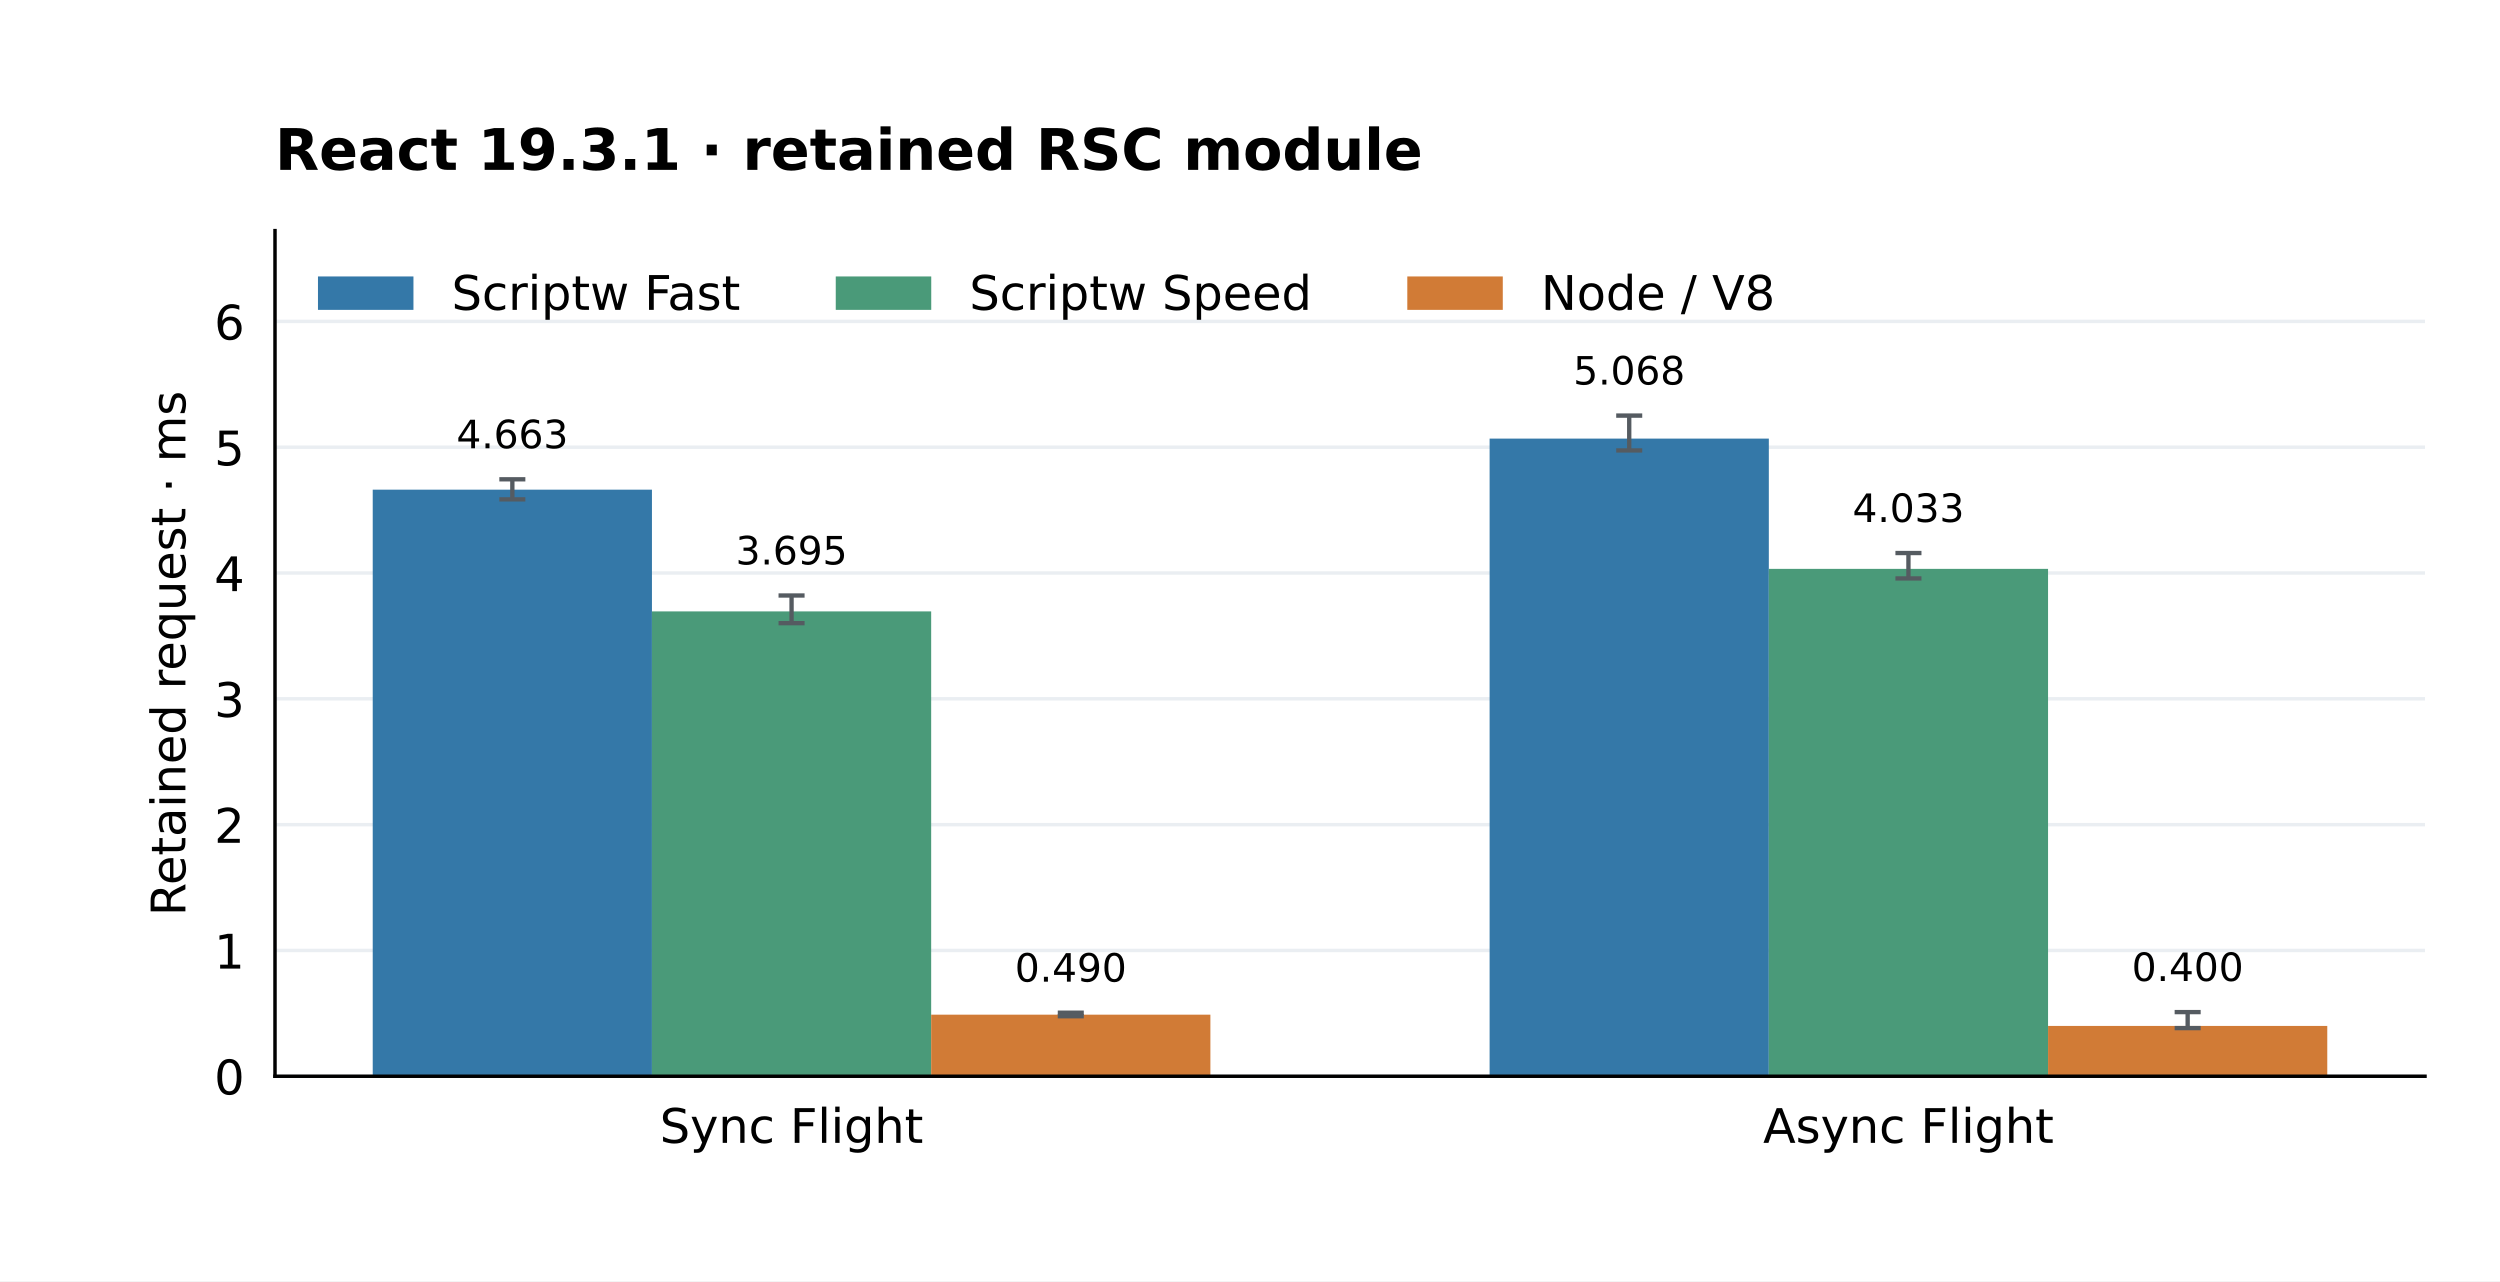
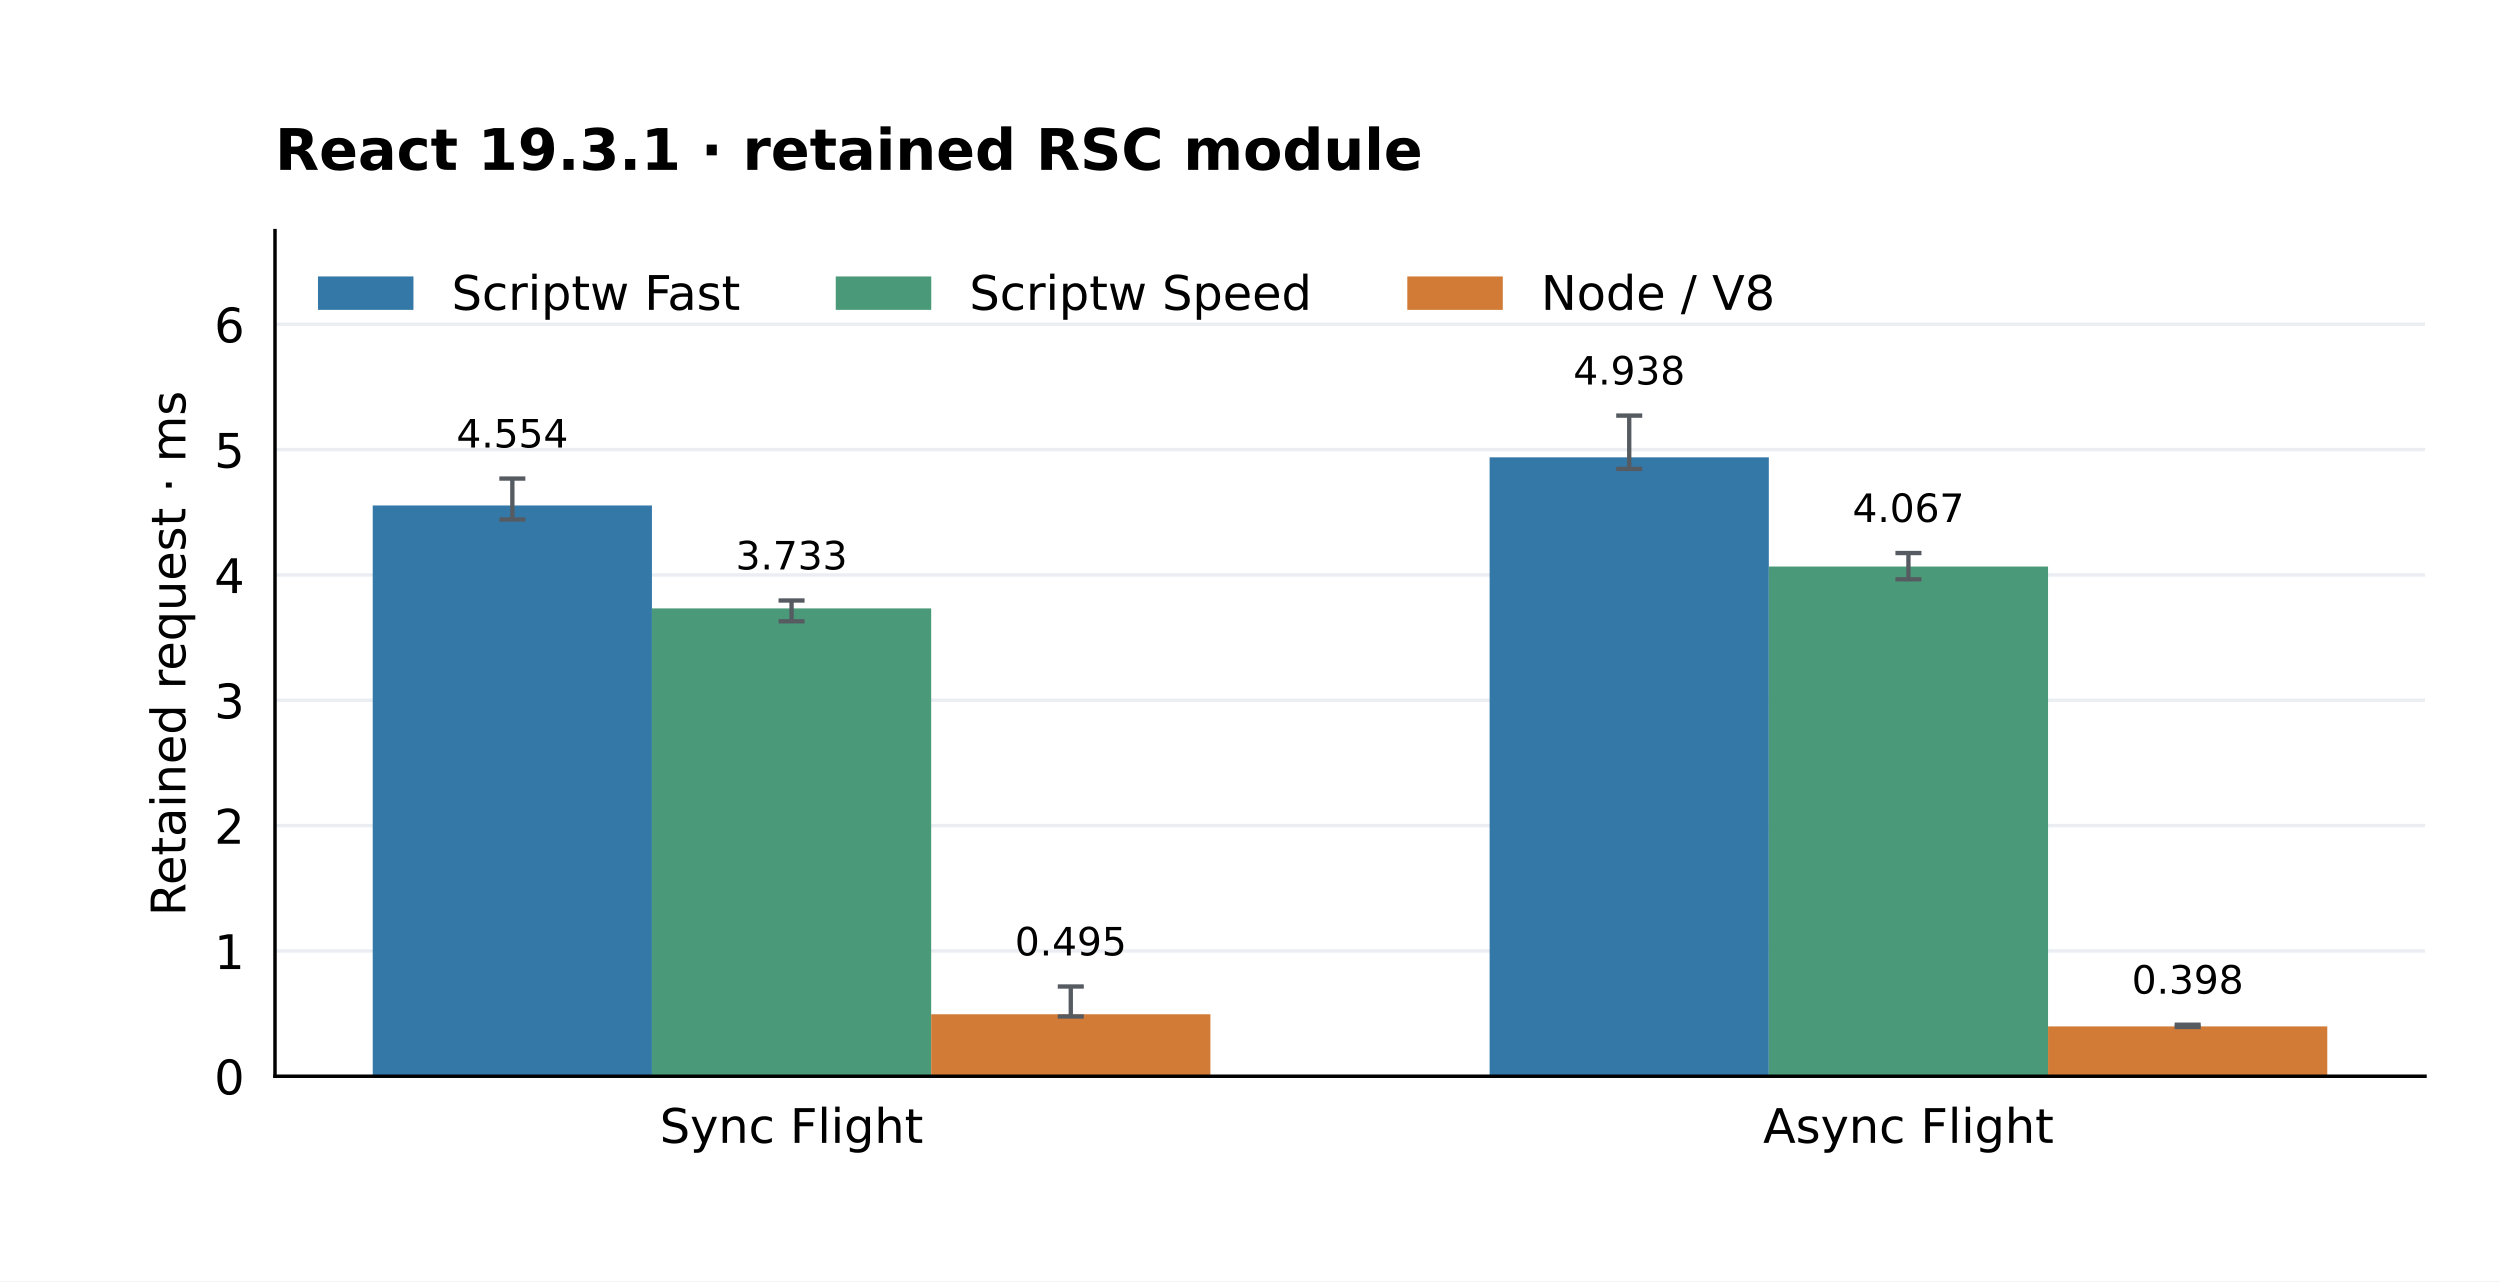
<svg xmlns="http://www.w3.org/2000/svg" xmlns:xlink="http://www.w3.org/1999/xlink" width="576pt" height="295.2pt" viewBox="0 0 576 295.2" version="1.1">
  <defs>
    <style type="text/css">*{stroke-linejoin: round; stroke-linecap: butt}</style>
  </defs>
  <g id="figure_1">
    <g id="patch_1">
      <path d="M 0 295.2 L 576 295.2 L 576 0 L 0 0 z " style="fill: #ffffff" />
    </g>
    <g id="axes_1">
      <g id="patch_2">
        <path d="M 63.36 247.968 L 558.72 247.968 L 558.72 53.136 L 63.36 53.136 z " style="fill: #ffffff" />
      </g>
      <g id="matplotlib.axis_1">
        <g id="xtick_1">
          <g id="line2d_1" />
          <g id="text_1">
            <text style="font-size: 11px; font-family: 'DejaVu Sans'; text-anchor: middle" x="182.375" y="263.326" transform="rotate(-0 182.3751 263.3263)">Sync Flight</text>
          </g>
        </g>
        <g id="xtick_2">
          <g id="line2d_2" />
          <g id="text_2">
            <text style="font-size: 11px; font-family: 'DejaVu Sans'; text-anchor: middle" x="439.705" y="263.326" transform="rotate(-0 439.7049 263.3263)">Async Flight</text>
          </g>
        </g>
      </g>
      <g id="matplotlib.axis_2">
        <g id="ytick_1">
          <g id="line2d_3">
            <path d="M 63.36 247.968 L 558.72 247.968 " clip-path="url(#p833538aeba)" style="fill: none; stroke: #eaeef2; stroke-width: 0.8; stroke-linecap: square" />
          </g>
          <g id="line2d_4" />
          <g id="text_3">
            <text style="font-size: 11px; font-family: 'DejaVu Sans'; text-anchor: end" x="56.36" y="252.147" transform="rotate(-0 56.36 252.1467)">0</text>
          </g>
        </g>
        <g id="ytick_2">
          <g id="line2d_5">
-             <path d="M 63.36 218.982 L 558.72 218.982 " clip-path="url(#p833538aeba)" style="fill: none; stroke: #eaeef2; stroke-width: 0.8; stroke-linecap: square" />
+             <path d="M 63.36 219.091 L 558.72 219.091 " clip-path="url(#p833538aeba)" style="fill: none; stroke: #eaeef2; stroke-width: 0.8; stroke-linecap: square" />
          </g>
          <g id="line2d_6" />
          <g id="text_4">
-             <text style="font-size: 11px; font-family: 'DejaVu Sans'; text-anchor: end" x="56.36" y="223.161" transform="rotate(-0 56.36 223.161)">1</text>
+             <text style="font-size: 11px; font-family: 'DejaVu Sans'; text-anchor: end" x="56.36" y="223.27" transform="rotate(-0 56.36 223.2696)">1</text>
          </g>
        </g>
        <g id="ytick_3">
          <g id="line2d_7">
-             <path d="M 63.36 189.997 L 558.72 189.997 " clip-path="url(#p833538aeba)" style="fill: none; stroke: #eaeef2; stroke-width: 0.8; stroke-linecap: square" />
+             <path d="M 63.36 190.214 L 558.72 190.214 " clip-path="url(#p833538aeba)" style="fill: none; stroke: #eaeef2; stroke-width: 0.8; stroke-linecap: square" />
          </g>
          <g id="line2d_8" />
          <g id="text_5">
-             <text style="font-size: 11px; font-family: 'DejaVu Sans'; text-anchor: end" x="56.36" y="194.175" transform="rotate(-0 56.36 194.1753)">2</text>
+             <text style="font-size: 11px; font-family: 'DejaVu Sans'; text-anchor: end" x="56.36" y="194.392" transform="rotate(-0 56.36 194.3925)">2</text>
          </g>
        </g>
        <g id="ytick_4">
          <g id="line2d_9">
-             <path d="M 63.36 161.011 L 558.72 161.011 " clip-path="url(#p833538aeba)" style="fill: none; stroke: #eaeef2; stroke-width: 0.8; stroke-linecap: square" />
+             <path d="M 63.36 161.337 L 558.72 161.337 " clip-path="url(#p833538aeba)" style="fill: none; stroke: #eaeef2; stroke-width: 0.8; stroke-linecap: square" />
          </g>
          <g id="line2d_10" />
          <g id="text_6">
-             <text style="font-size: 11px; font-family: 'DejaVu Sans'; text-anchor: end" x="56.36" y="165.19" transform="rotate(-0 56.36 165.1896)">3</text>
+             <text style="font-size: 11px; font-family: 'DejaVu Sans'; text-anchor: end" x="56.36" y="165.515" transform="rotate(-0 56.36 165.5154)">3</text>
          </g>
        </g>
        <g id="ytick_5">
          <g id="line2d_11">
-             <path d="M 63.36 132.025 L 558.72 132.025 " clip-path="url(#p833538aeba)" style="fill: none; stroke: #eaeef2; stroke-width: 0.8; stroke-linecap: square" />
+             <path d="M 63.36 132.46 L 558.72 132.46 " clip-path="url(#p833538aeba)" style="fill: none; stroke: #eaeef2; stroke-width: 0.8; stroke-linecap: square" />
          </g>
          <g id="line2d_12" />
          <g id="text_7">
-             <text style="font-size: 11px; font-family: 'DejaVu Sans'; text-anchor: end" x="56.36" y="136.204" transform="rotate(-0 56.36 136.2039)">4</text>
+             <text style="font-size: 11px; font-family: 'DejaVu Sans'; text-anchor: end" x="56.36" y="136.638" transform="rotate(-0 56.36 136.6383)">4</text>
          </g>
        </g>
        <g id="ytick_6">
          <g id="line2d_13">
-             <path d="M 63.36 103.04 L 558.72 103.04 " clip-path="url(#p833538aeba)" style="fill: none; stroke: #eaeef2; stroke-width: 0.8; stroke-linecap: square" />
+             <path d="M 63.36 103.582 L 558.72 103.582 " clip-path="url(#p833538aeba)" style="fill: none; stroke: #eaeef2; stroke-width: 0.8; stroke-linecap: square" />
          </g>
          <g id="line2d_14" />
          <g id="text_8">
-             <text style="font-size: 11px; font-family: 'DejaVu Sans'; text-anchor: end" x="56.36" y="107.218" transform="rotate(-0 56.36 107.2183)">5</text>
+             <text style="font-size: 11px; font-family: 'DejaVu Sans'; text-anchor: end" x="56.36" y="107.761" transform="rotate(-0 56.36 107.7612)">5</text>
          </g>
        </g>
        <g id="ytick_7">
          <g id="line2d_15">
-             <path d="M 63.36 74.054 L 558.72 74.054 " clip-path="url(#p833538aeba)" style="fill: none; stroke: #eaeef2; stroke-width: 0.8; stroke-linecap: square" />
+             <path d="M 63.36 74.705 L 558.72 74.705 " clip-path="url(#p833538aeba)" style="fill: none; stroke: #eaeef2; stroke-width: 0.8; stroke-linecap: square" />
          </g>
          <g id="line2d_16" />
          <g id="text_9">
-             <text style="font-size: 11px; font-family: 'DejaVu Sans'; text-anchor: end" x="56.36" y="78.233" transform="rotate(-0 56.36 78.23257)">6</text>
+             <text style="font-size: 11px; font-family: 'DejaVu Sans'; text-anchor: end" x="56.36" y="78.884" transform="rotate(-0 56.36 78.88407)">6</text>
          </g>
        </g>
        <g id="text_10">
          <text style="font-size: 11px; font-family: 'DejaVu Sans'; text-anchor: middle" x="42.719" y="150.552" transform="rotate(-90 42.71867 150.552)">Retained request · ms</text>
        </g>
      </g>
      <g id="patch_3">
-         <path d="M 85.876 247.968 L 150.209 247.968 L 150.209 112.821 L 85.876 112.821 z " clip-path="url(#p833538aeba)" style="fill: #3478a8" />
+         <path d="M 85.876 247.968 L 150.209 247.968 L 150.209 116.456 L 85.876 116.456 z " clip-path="url(#p833538aeba)" style="fill: #3478a8" />
      </g>
      <g id="patch_4">
-         <path d="M 343.206 247.968 L 407.539 247.968 L 407.539 101.055 L 343.206 101.055 z " clip-path="url(#p833538aeba)" style="fill: #3478a8" />
+         <path d="M 343.206 247.968 L 407.539 247.968 L 407.539 105.369 L 343.206 105.369 z " clip-path="url(#p833538aeba)" style="fill: #3478a8" />
      </g>
      <g id="patch_5">
-         <path d="M 150.209 247.968 L 214.541 247.968 L 214.541 140.87 L 150.209 140.87 z " clip-path="url(#p833538aeba)" style="fill: #4a9a79" />
+         <path d="M 150.209 247.968 L 214.541 247.968 L 214.541 140.179 L 150.209 140.179 z " clip-path="url(#p833538aeba)" style="fill: #4a9a79" />
      </g>
      <g id="patch_6">
-         <path d="M 407.539 247.968 L 471.871 247.968 L 471.871 131.071 L 407.539 131.071 z " clip-path="url(#p833538aeba)" style="fill: #4a9a79" />
+         <path d="M 407.539 247.968 L 471.871 247.968 L 471.871 130.526 L 407.539 130.526 z " clip-path="url(#p833538aeba)" style="fill: #4a9a79" />
      </g>
      <g id="patch_7">
-         <path d="M 214.541 247.968 L 278.874 247.968 L 278.874 233.774 L 214.541 233.774 z " clip-path="url(#p833538aeba)" style="fill: #d17b36" />
+         <path d="M 214.541 247.968 L 278.874 247.968 L 278.874 233.681 L 214.541 233.681 z " clip-path="url(#p833538aeba)" style="fill: #d17b36" />
      </g>
      <g id="patch_8">
-         <path d="M 471.871 247.968 L 536.204 247.968 L 536.204 236.371 L 471.871 236.371 z " clip-path="url(#p833538aeba)" style="fill: #d17b36" />
+         <path d="M 471.871 247.968 L 536.204 247.968 L 536.204 236.482 L 471.871 236.482 z " clip-path="url(#p833538aeba)" style="fill: #d17b36" />
      </g>
      <g id="LineCollection_1">
-         <path d="M 118.043 115.048 L 118.043 110.433 " clip-path="url(#p833538aeba)" style="fill: none; stroke: #555b61" />
-         <path d="M 375.372 103.777 L 375.372 95.755 " clip-path="url(#p833538aeba)" style="fill: none; stroke: #555b61" />
+         <path d="M 118.043 119.699 L 118.043 110.265 " clip-path="url(#p833538aeba)" style="fill: none; stroke: #555b61" />
+         <path d="M 375.372 108.037 L 375.372 95.755 " clip-path="url(#p833538aeba)" style="fill: none; stroke: #555b61" />
      </g>
      <g id="line2d_17">
        <defs>
          <path id="mf1cd270943" d="M 3 0 L -3 -0 " style="stroke: #555b61" />
        </defs>
        <g clip-path="url(#p833538aeba)">
-           <use xlink:href="#mf1cd270943" x="118.043" y="115.048" style="fill: #1f77b4; stroke: #555b61" />
-           <use xlink:href="#mf1cd270943" x="375.372" y="103.777" style="fill: #1f77b4; stroke: #555b61" />
+           <use xlink:href="#mf1cd270943" x="118.043" y="119.699" style="fill: #1f77b4; stroke: #555b61" />
+           <use xlink:href="#mf1cd270943" x="375.372" y="108.037" style="fill: #1f77b4; stroke: #555b61" />
        </g>
      </g>
      <g id="line2d_18">
        <g clip-path="url(#p833538aeba)">
-           <use xlink:href="#mf1cd270943" x="118.043" y="110.433" style="fill: #1f77b4; stroke: #555b61" />
+           <use xlink:href="#mf1cd270943" x="118.043" y="110.265" style="fill: #1f77b4; stroke: #555b61" />
          <use xlink:href="#mf1cd270943" x="375.372" y="95.755" style="fill: #1f77b4; stroke: #555b61" />
        </g>
      </g>
      <g id="LineCollection_2">
-         <path d="M 182.375 143.577 L 182.375 137.208 " clip-path="url(#p833538aeba)" style="fill: none; stroke: #555b61" />
-         <path d="M 439.705 133.269 L 439.705 127.422 " clip-path="url(#p833538aeba)" style="fill: none; stroke: #555b61" />
+         <path d="M 182.375 143.144 L 182.375 138.36 " clip-path="url(#p833538aeba)" style="fill: none; stroke: #555b61" />
+         <path d="M 439.705 133.475 L 439.705 127.424 " clip-path="url(#p833538aeba)" style="fill: none; stroke: #555b61" />
      </g>
      <g id="line2d_19">
        <g clip-path="url(#p833538aeba)">
-           <use xlink:href="#mf1cd270943" x="182.375" y="143.577" style="fill: #1f77b4; stroke: #555b61" />
-           <use xlink:href="#mf1cd270943" x="439.705" y="133.269" style="fill: #1f77b4; stroke: #555b61" />
+           <use xlink:href="#mf1cd270943" x="182.375" y="143.144" style="fill: #1f77b4; stroke: #555b61" />
+           <use xlink:href="#mf1cd270943" x="439.705" y="133.475" style="fill: #1f77b4; stroke: #555b61" />
        </g>
      </g>
      <g id="line2d_20">
        <g clip-path="url(#p833538aeba)">
-           <use xlink:href="#mf1cd270943" x="182.375" y="137.208" style="fill: #1f77b4; stroke: #555b61" />
-           <use xlink:href="#mf1cd270943" x="439.705" y="127.422" style="fill: #1f77b4; stroke: #555b61" />
+           <use xlink:href="#mf1cd270943" x="182.375" y="138.36" style="fill: #1f77b4; stroke: #555b61" />
+           <use xlink:href="#mf1cd270943" x="439.705" y="127.424" style="fill: #1f77b4; stroke: #555b61" />
        </g>
      </g>
      <g id="LineCollection_3">
-         <path d="M 246.708 234.136 L 246.708 233.333 " clip-path="url(#p833538aeba)" style="fill: none; stroke: #555b61" />
-         <path d="M 504.037 236.877 L 504.037 233.186 " clip-path="url(#p833538aeba)" style="fill: none; stroke: #555b61" />
+         <path d="M 246.708 234.199 L 246.708 227.293 " clip-path="url(#p833538aeba)" style="fill: none; stroke: #555b61" />
+         <path d="M 504.037 236.617 L 504.037 236.1 " clip-path="url(#p833538aeba)" style="fill: none; stroke: #555b61" />
      </g>
      <g id="line2d_21">
        <g clip-path="url(#p833538aeba)">
-           <use xlink:href="#mf1cd270943" x="246.708" y="234.136" style="fill: #1f77b4; stroke: #555b61" />
-           <use xlink:href="#mf1cd270943" x="504.037" y="236.877" style="fill: #1f77b4; stroke: #555b61" />
+           <use xlink:href="#mf1cd270943" x="246.708" y="234.199" style="fill: #1f77b4; stroke: #555b61" />
+           <use xlink:href="#mf1cd270943" x="504.037" y="236.617" style="fill: #1f77b4; stroke: #555b61" />
        </g>
      </g>
      <g id="line2d_22">
        <g clip-path="url(#p833538aeba)">
-           <use xlink:href="#mf1cd270943" x="246.708" y="233.333" style="fill: #1f77b4; stroke: #555b61" />
-           <use xlink:href="#mf1cd270943" x="504.037" y="233.186" style="fill: #1f77b4; stroke: #555b61" />
+           <use xlink:href="#mf1cd270943" x="246.708" y="227.293" style="fill: #1f77b4; stroke: #555b61" />
+           <use xlink:href="#mf1cd270943" x="504.037" y="236.1" style="fill: #1f77b4; stroke: #555b61" />
        </g>
      </g>
      <g id="patch_9">
        <path d="M 63.36 247.968 L 63.36 53.136 " style="fill: none; stroke: #000000; stroke-width: 0.8; stroke-linejoin: miter; stroke-linecap: square" />
      </g>
      <g id="patch_10">
        <path d="M 63.36 247.968 L 558.72 247.968 " style="fill: none; stroke: #000000; stroke-width: 0.8; stroke-linejoin: miter; stroke-linecap: square" />
      </g>
      <g id="text_11">
-         <text style="font-size: 9px; font-family: 'DejaVu Sans'; text-anchor: middle" x="118.043" y="103.271" transform="rotate(-0 118.0426 103.271)">4.663</text>
+         <text style="font-size: 9px; font-family: 'DejaVu Sans'; text-anchor: middle" x="118.043" y="103.103" transform="rotate(-0 118.0426 103.1025)">4.554</text>
      </g>
      <g id="text_12">
-         <text style="font-size: 9px; font-family: 'DejaVu Sans'; text-anchor: middle" x="375.372" y="88.593" transform="rotate(-0 375.3725 88.59339)">5.068</text>
+         <text style="font-size: 9px; font-family: 'DejaVu Sans'; text-anchor: middle" x="375.372" y="88.593" transform="rotate(-0 375.3725 88.59339)">4.938</text>
      </g>
      <g id="text_13">
-         <text style="font-size: 9px; font-family: 'DejaVu Sans'; text-anchor: middle" x="182.375" y="130.046" transform="rotate(-0 182.3751 130.046)">3.695</text>
+         <text style="font-size: 9px; font-family: 'DejaVu Sans'; text-anchor: middle" x="182.375" y="131.198" transform="rotate(-0 182.3751 131.1976)">3.733</text>
      </g>
      <g id="text_14">
-         <text style="font-size: 9px; font-family: 'DejaVu Sans'; text-anchor: middle" x="439.705" y="120.26" transform="rotate(-0 439.7049 120.2596)">4.033</text>
+         <text style="font-size: 9px; font-family: 'DejaVu Sans'; text-anchor: middle" x="439.705" y="120.262" transform="rotate(-0 439.7049 120.2619)">4.067</text>
      </g>
      <g id="text_15">
-         <text style="font-size: 9px; font-family: 'DejaVu Sans'; text-anchor: middle" x="246.708" y="226.171" transform="rotate(-0 246.7075 226.1713)">0.490</text>
+         <text style="font-size: 9px; font-family: 'DejaVu Sans'; text-anchor: middle" x="246.708" y="220.131" transform="rotate(-0 246.7075 220.1313)">0.495</text>
      </g>
      <g id="text_16">
-         <text style="font-size: 9px; font-family: 'DejaVu Sans'; text-anchor: middle" x="504.037" y="226.024" transform="rotate(-0 504.0374 226.0235)">0.400</text>
+         <text style="font-size: 9px; font-family: 'DejaVu Sans'; text-anchor: middle" x="504.037" y="228.938" transform="rotate(-0 504.0374 228.9379)">0.398</text>
      </g>
      <g id="text_17">
        <text style="font-weight: 700; font-size: 13.2px; font-family: 'DejaVu Sans'; text-anchor: start" x="63.36" y="39.136" transform="rotate(-0 63.36 39.136)">React 19.3.1 · retained RSC module</text>
      </g>
      <g id="legend_1">
        <g id="patch_11">
          <path d="M 73.26 71.394 L 95.26 71.394 L 95.26 63.694 L 73.26 63.694 z " style="fill: #3478a8" />
        </g>
        <g id="text_18">
          <text style="font-size: 11px; font-family: 'DejaVu Sans'; text-anchor: start" x="104.06" y="71.394" transform="rotate(-0 104.06 71.39428)">Scriptw Fast</text>
        </g>
        <g id="patch_12">
          <path d="M 192.558 71.394 L 214.558 71.394 L 214.558 63.694 L 192.558 63.694 z " style="fill: #4a9a79" />
        </g>
        <g id="text_19">
          <text style="font-size: 11px; font-family: 'DejaVu Sans'; text-anchor: start" x="223.358" y="71.394" transform="rotate(-0 223.3584 71.39428)">Scriptw Speed</text>
        </g>
        <g id="patch_13">
          <path d="M 324.242 71.394 L 346.242 71.394 L 346.242 63.694 L 324.242 63.694 z " style="fill: #d17b36" />
        </g>
        <g id="text_20">
          <text style="font-size: 11px; font-family: 'DejaVu Sans'; text-anchor: start" x="355.042" y="71.394" transform="rotate(-0 355.0422 71.39428)">Node / V8</text>
        </g>
      </g>
    </g>
  </g>
  <defs>
    <clipPath id="p833538aeba">
      <rect x="63.36" y="53.136" width="495.36" height="194.832" />
    </clipPath>
  </defs>
</svg>
